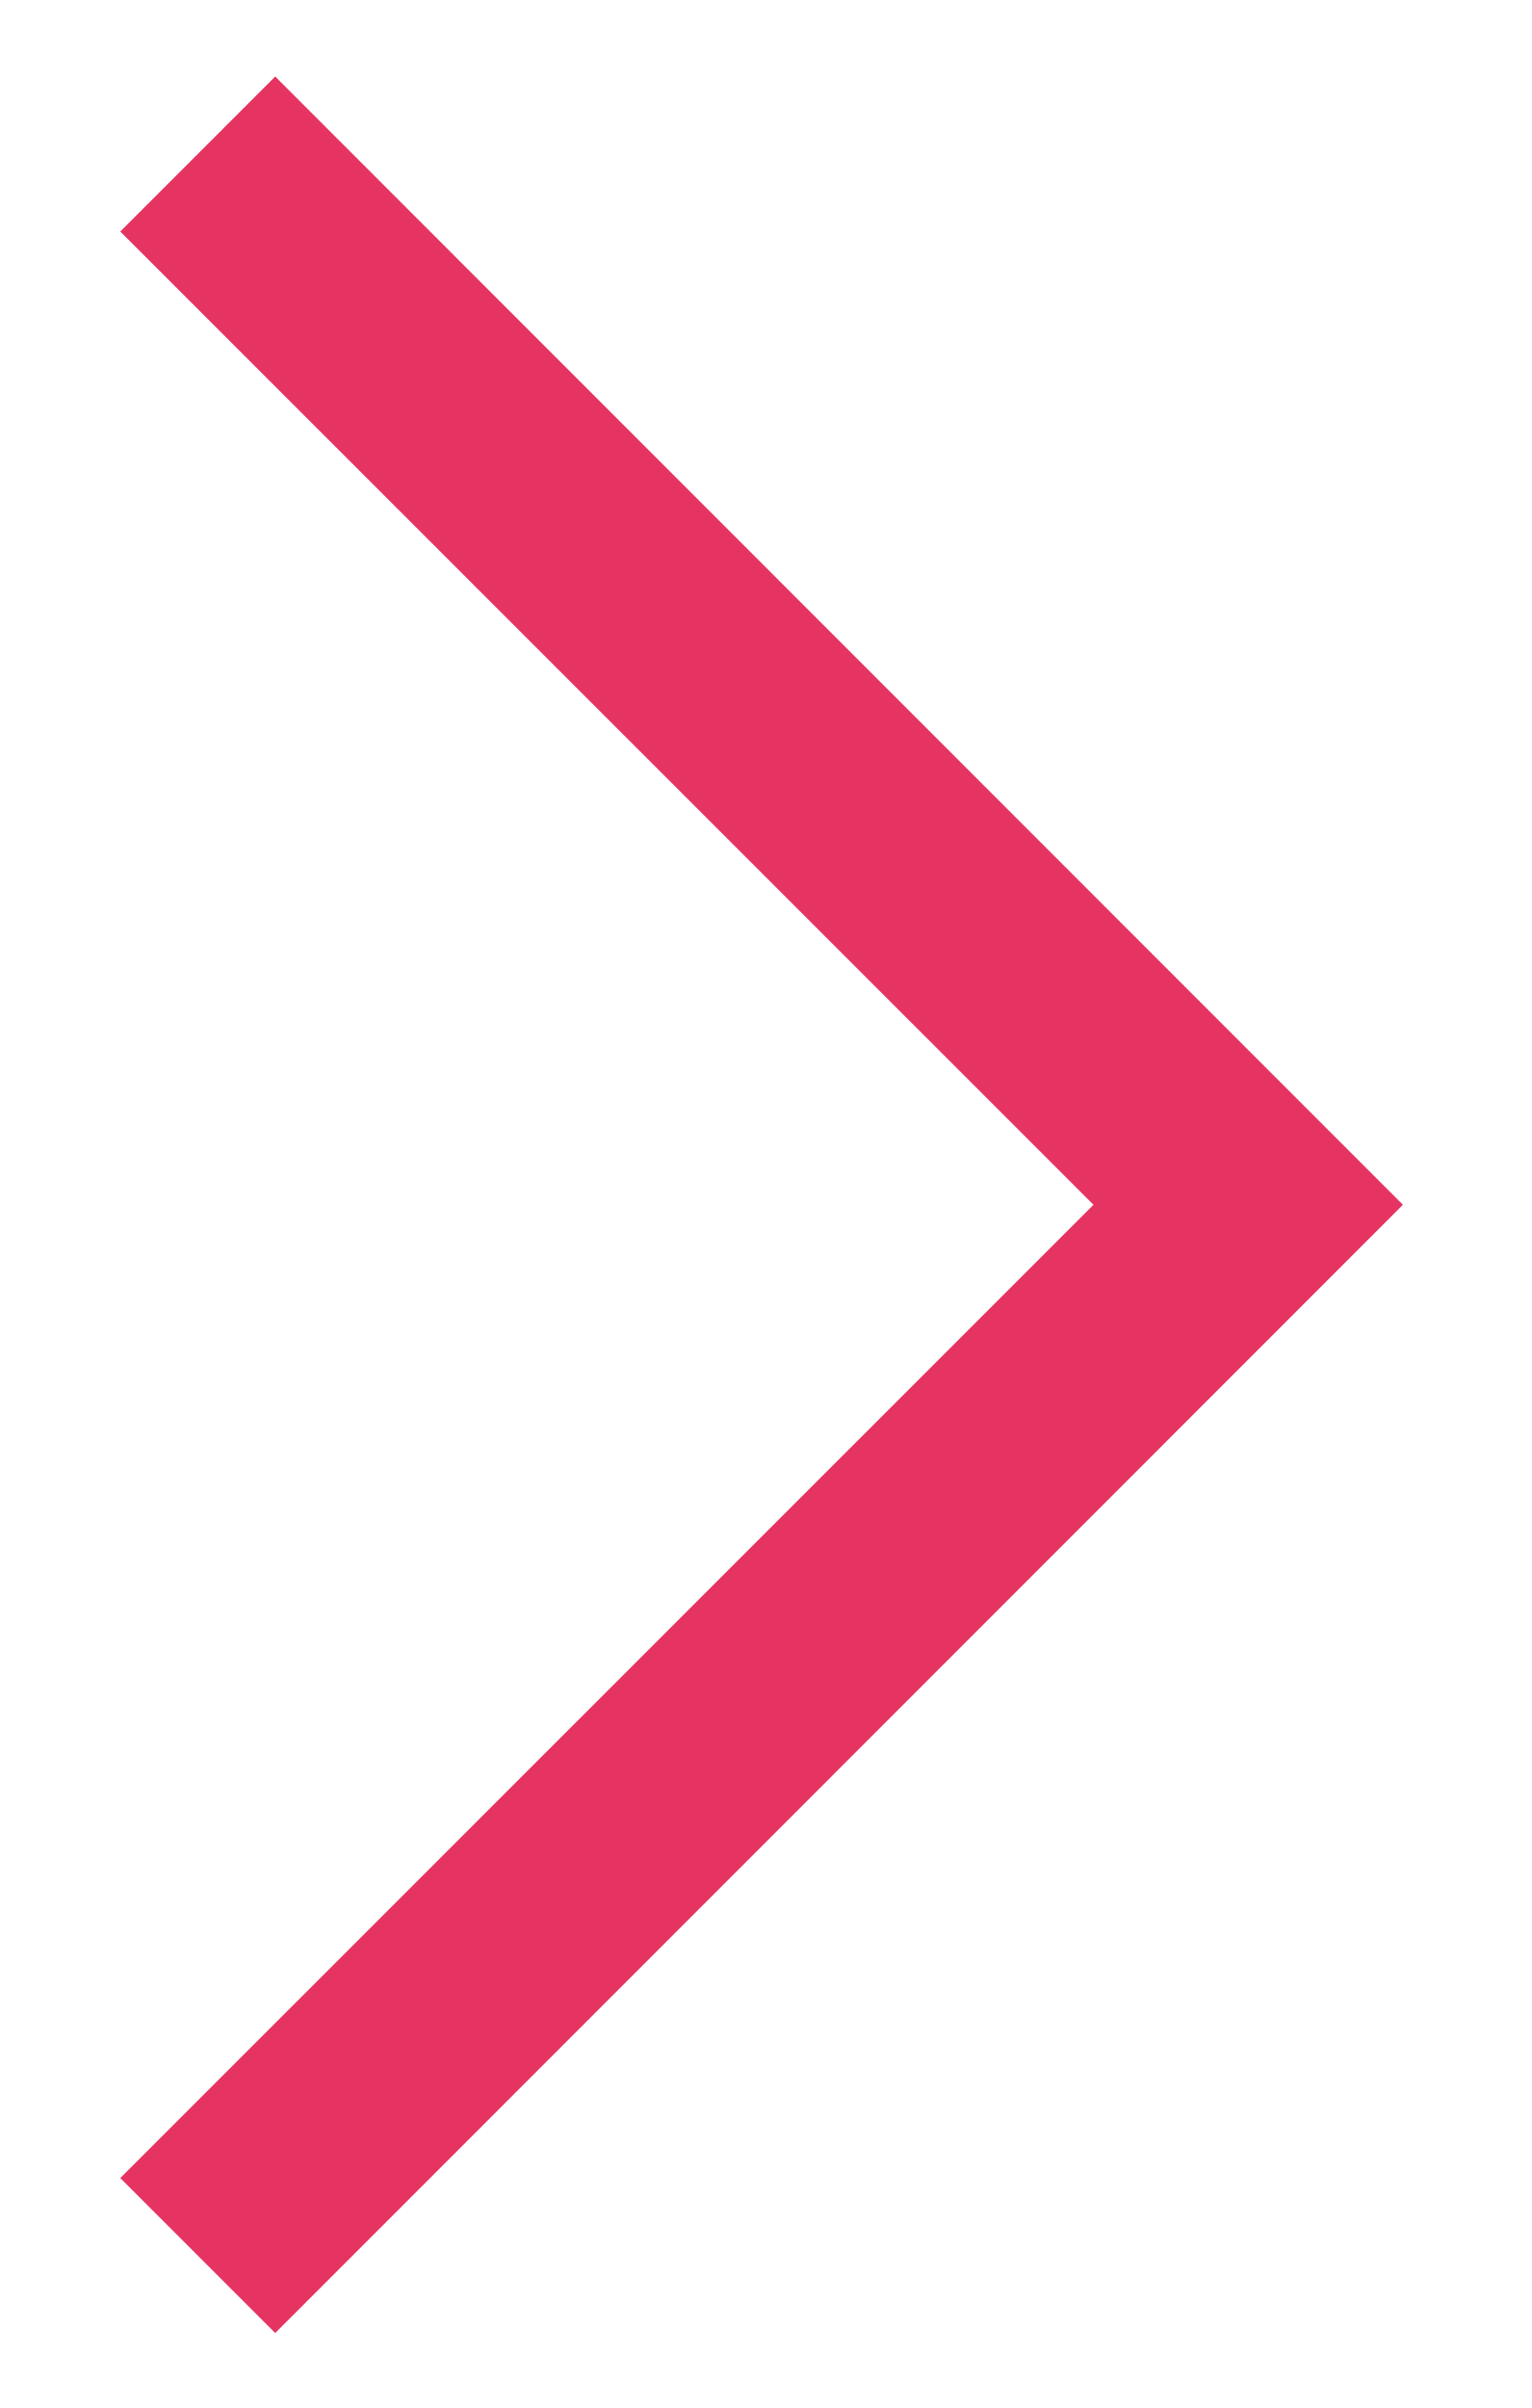
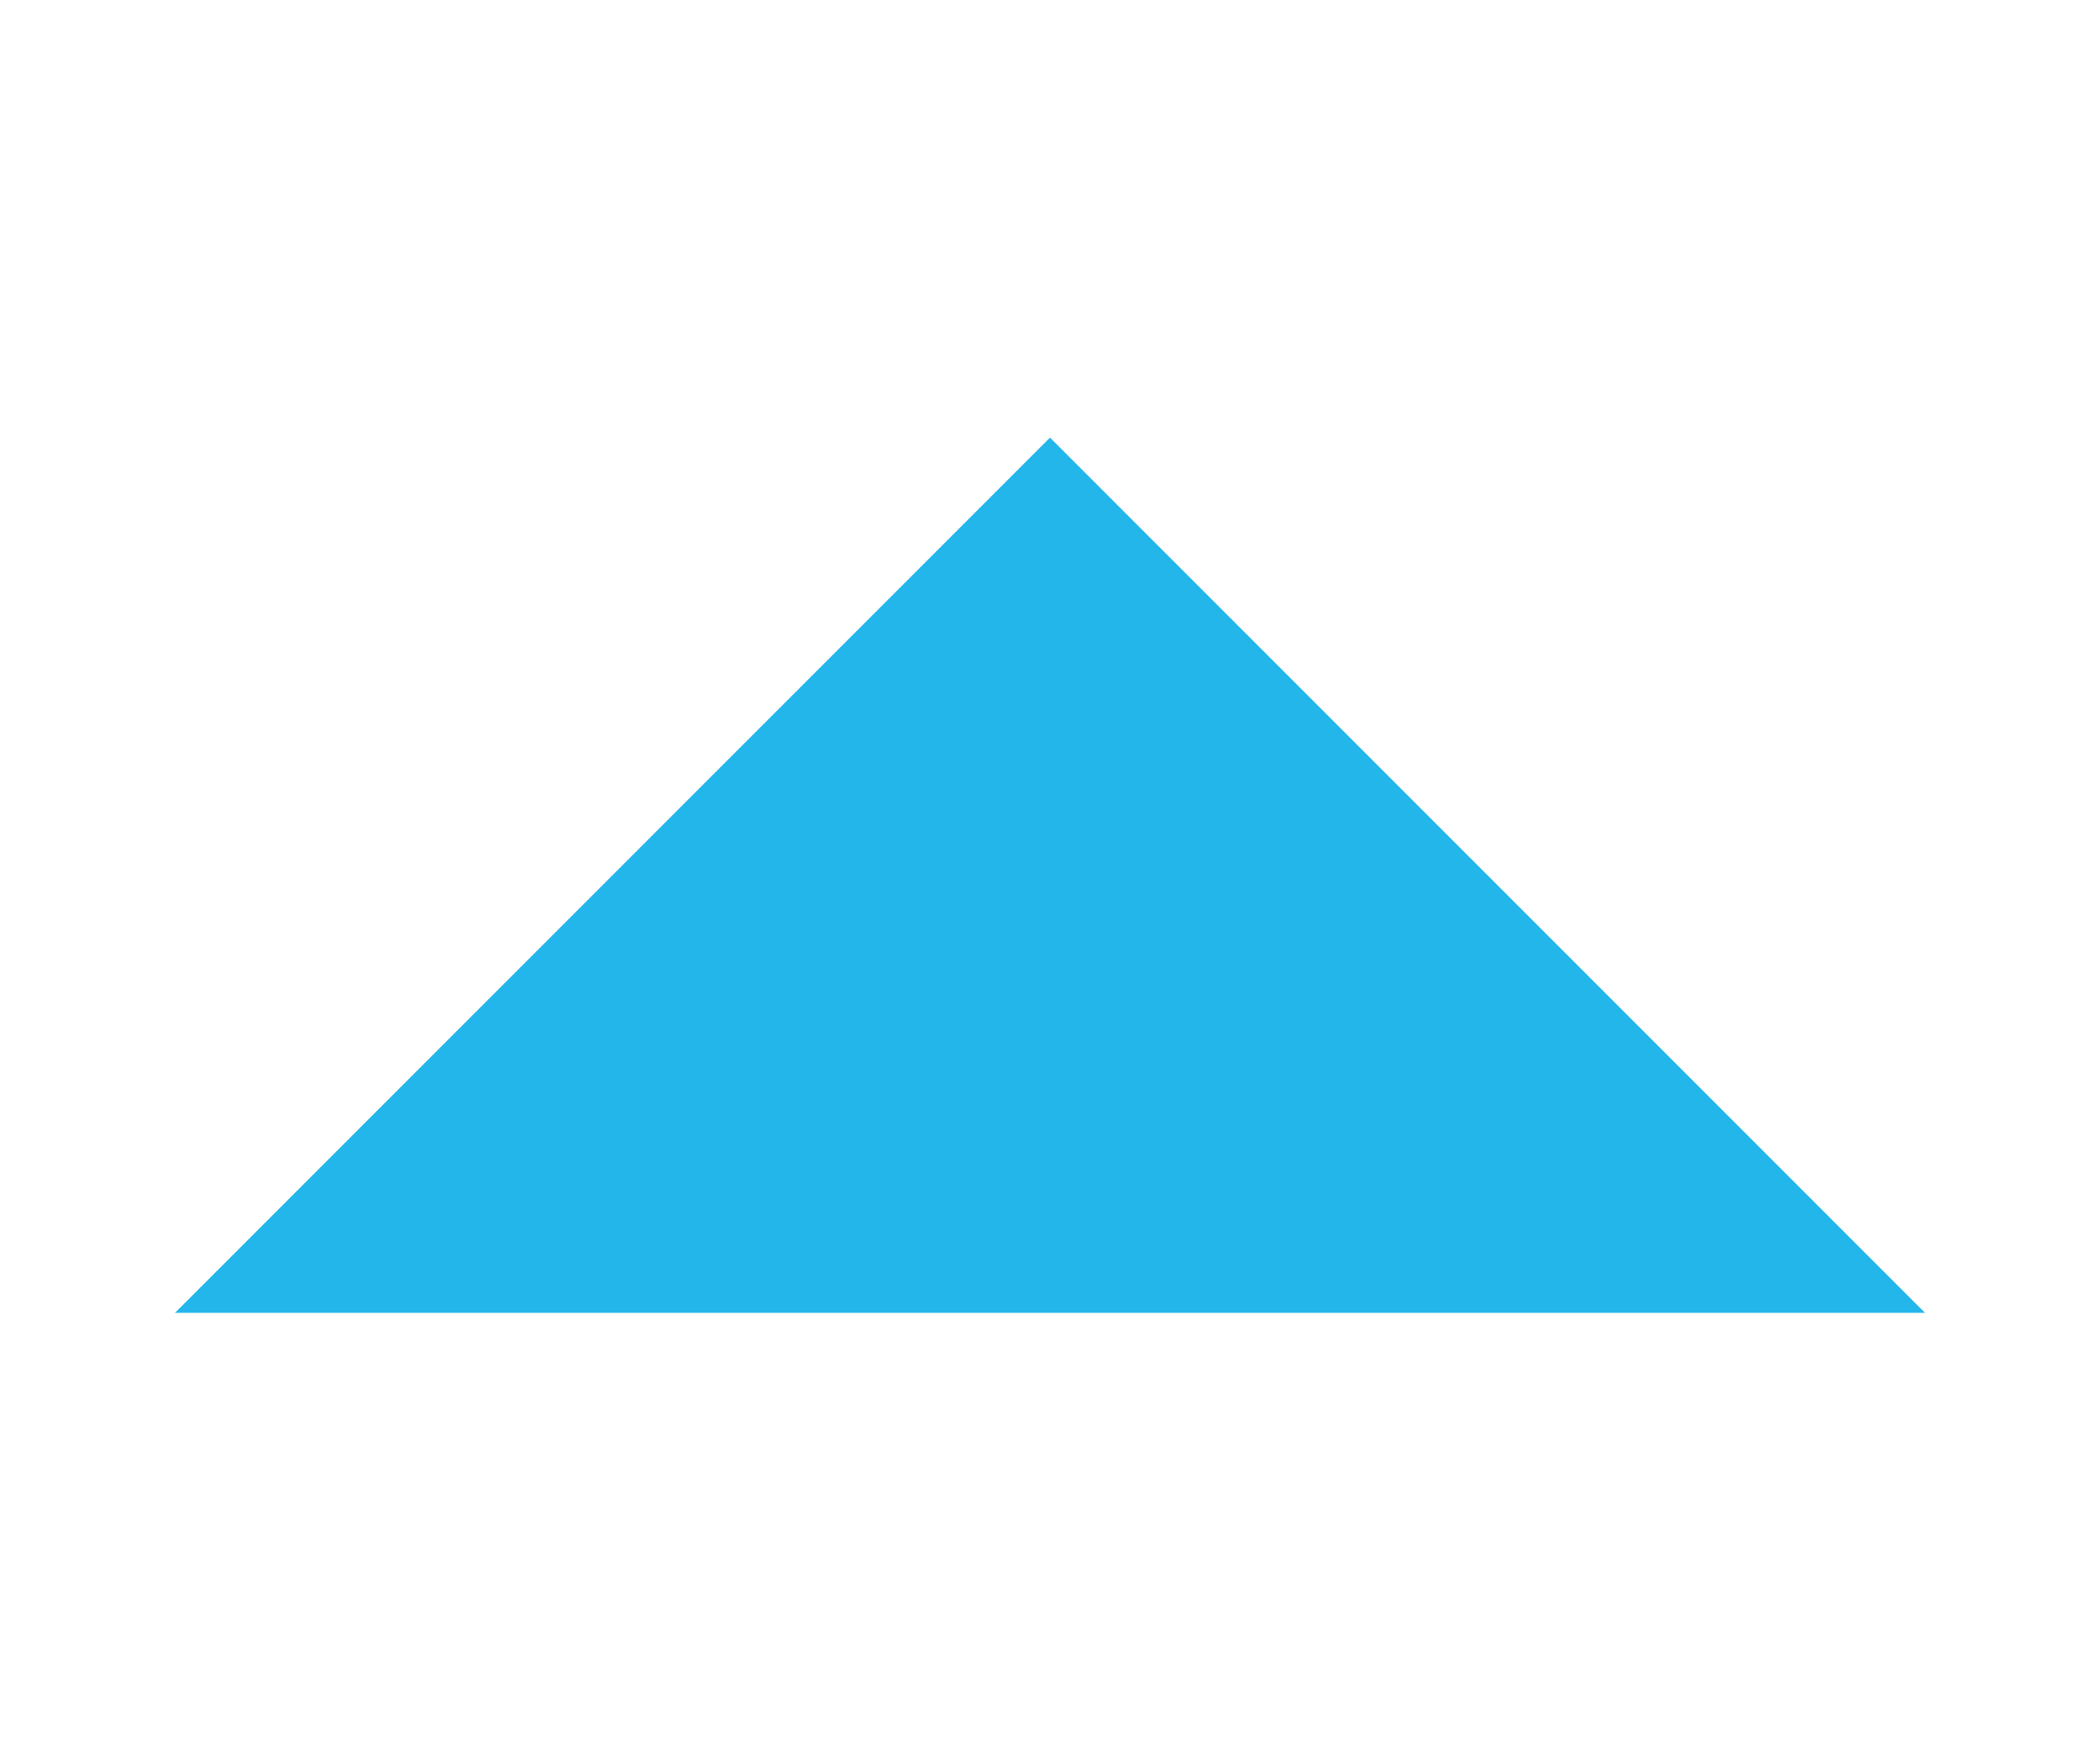
- <svg xmlns="http://www.w3.org/2000/svg" viewBox="0 0 7 11" width="7" height="11">
-   <g id="Design" stroke="none" stroke-width="1" fill="none" fill-rule="evenodd" transform="matrix(0, -1, 1, 0, -0.096447, 11.30355)">
-     <g id="dropdown_arrow_hover" fill="#E63462" fill-rule="nonzero">
-       <polygon id="Shape" points="10.246 0.646 10.954 1.354 5.8 6.507 0.646 1.354 1.354 0.646 5.8 5.093" />
-     </g>
-   </g>
+ <svg xmlns="http://www.w3.org/2000/svg" viewBox="0 0 6 5" width="6" height="5">
+   <polygon fill="#23B6EB" fill-rule="nonzero" points="3.0 1.25              0.5 3.75              5.5 3.75" />
</svg>
